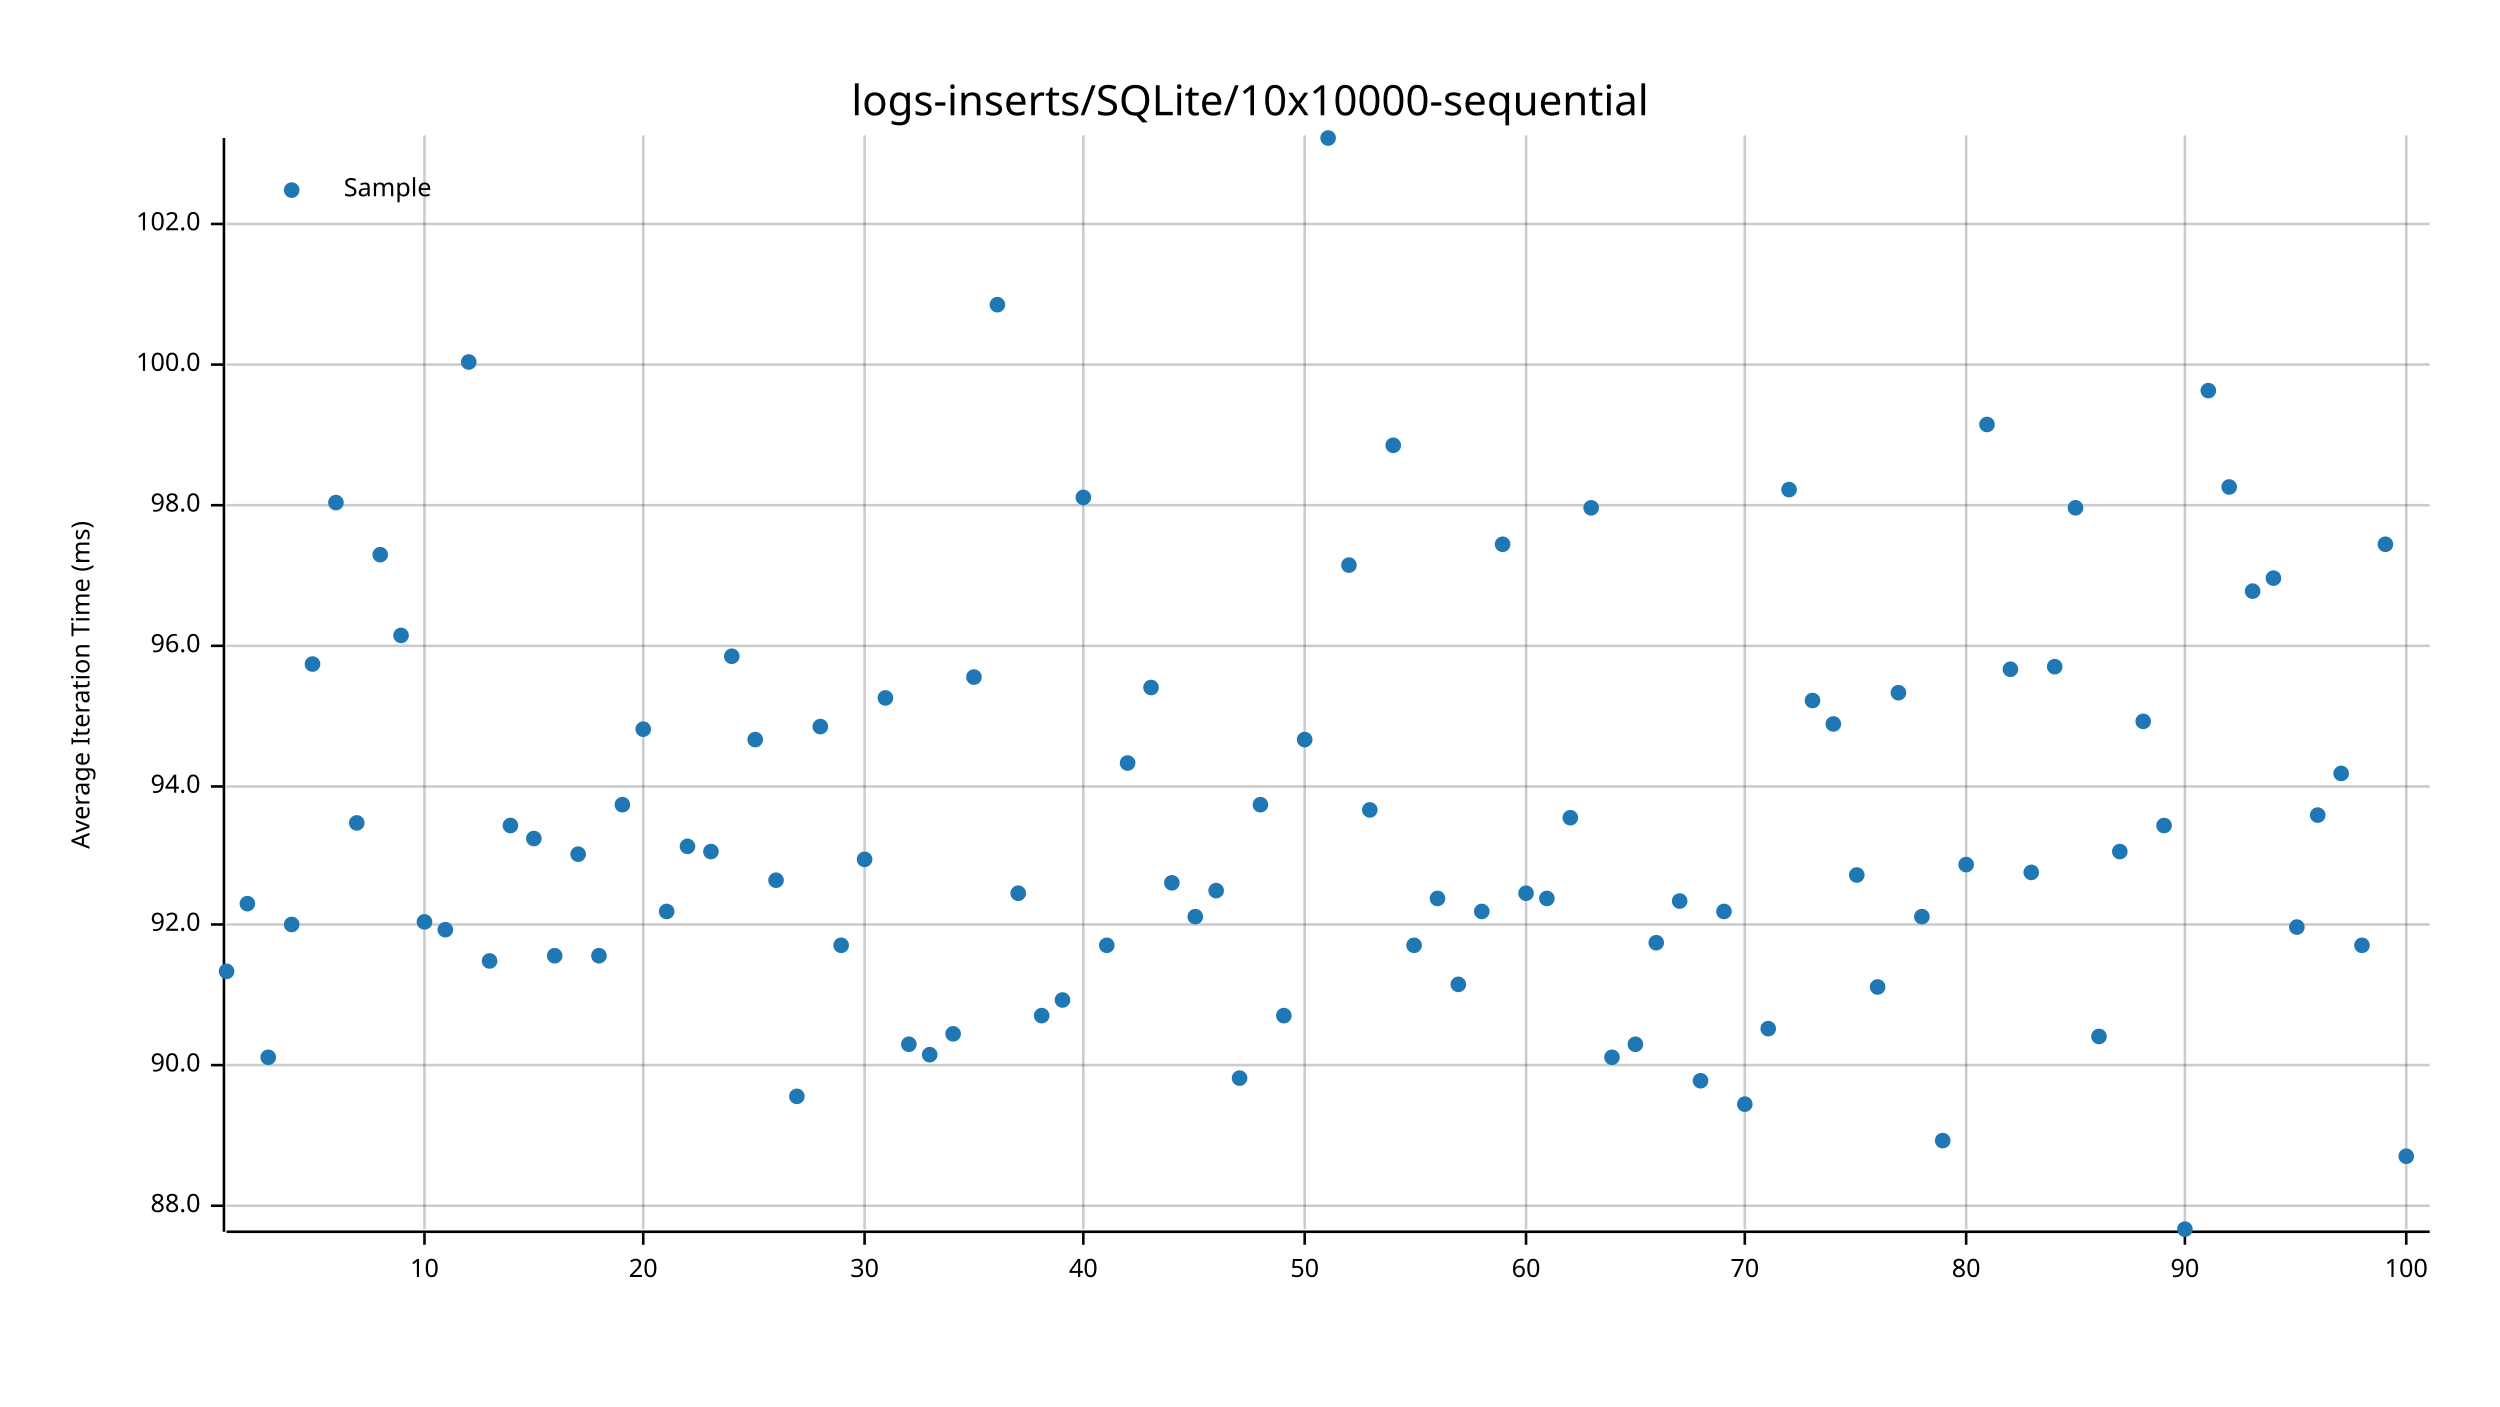
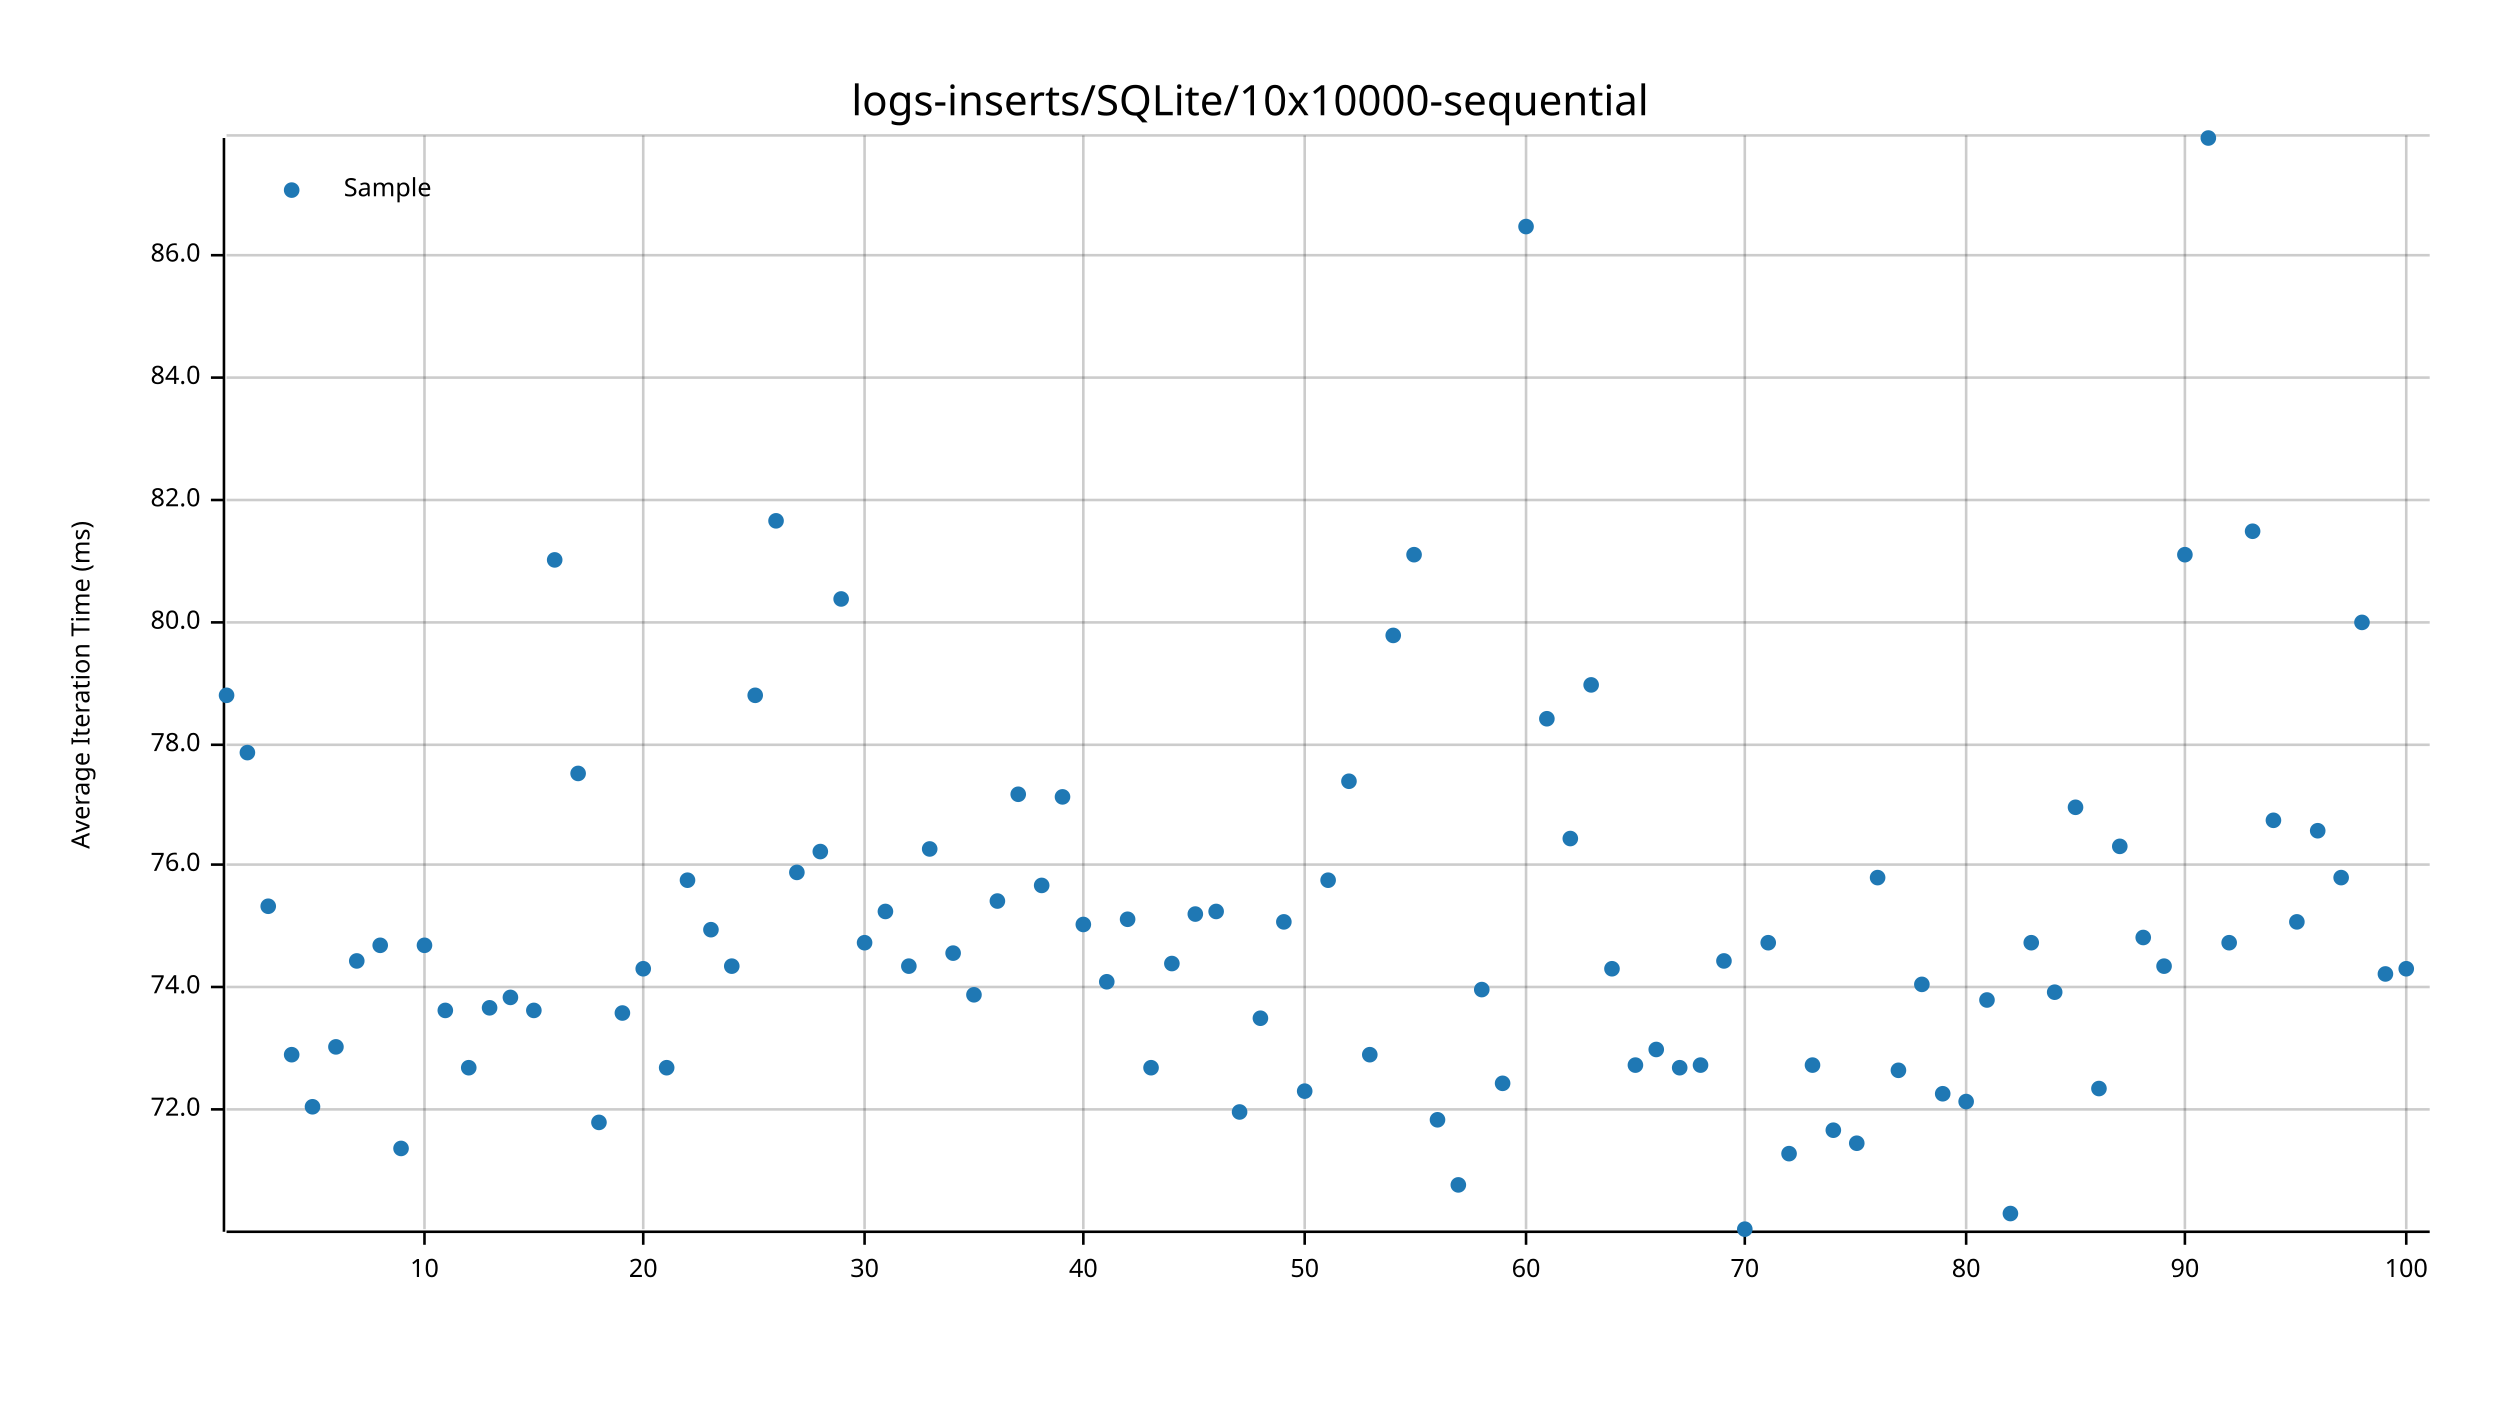
<svg xmlns="http://www.w3.org/2000/svg" width="960" height="540" viewBox="0 0 960 540">
  <text x="480" y="32" dy="0.76em" text-anchor="middle" font-family="sans-serif" font-size="16.129" opacity="1" fill="#000000">
logs-inserts/SQLite/10x10000-sequential
</text>
  <text x="27" y="263" dy="0.76em" text-anchor="middle" font-family="sans-serif" font-size="9.677" opacity="1" fill="#000000" transform="rotate(270, 27, 263)">
Average Iteration Time (ms)
</text>
  <line opacity="0.2" stroke="#000000" stroke-width="1" x1="163" y1="472" x2="163" y2="52" />
  <line opacity="0.2" stroke="#000000" stroke-width="1" x1="247" y1="472" x2="247" y2="52" />
  <line opacity="0.2" stroke="#000000" stroke-width="1" x1="332" y1="472" x2="332" y2="52" />
  <line opacity="0.2" stroke="#000000" stroke-width="1" x1="416" y1="472" x2="416" y2="52" />
  <line opacity="0.2" stroke="#000000" stroke-width="1" x1="501" y1="472" x2="501" y2="52" />
  <line opacity="0.2" stroke="#000000" stroke-width="1" x1="586" y1="472" x2="586" y2="52" />
  <line opacity="0.2" stroke="#000000" stroke-width="1" x1="670" y1="472" x2="670" y2="52" />
  <line opacity="0.2" stroke="#000000" stroke-width="1" x1="755" y1="472" x2="755" y2="52" />
  <line opacity="0.2" stroke="#000000" stroke-width="1" x1="839" y1="472" x2="839" y2="52" />
  <line opacity="0.2" stroke="#000000" stroke-width="1" x1="924" y1="472" x2="924" y2="52" />
-   <line opacity="0.2" stroke="#000000" stroke-width="1" x1="87" y1="463" x2="933" y2="463" />
-   <line opacity="0.2" stroke="#000000" stroke-width="1" x1="87" y1="409" x2="933" y2="409" />
-   <line opacity="0.2" stroke="#000000" stroke-width="1" x1="87" y1="355" x2="933" y2="355" />
-   <line opacity="0.2" stroke="#000000" stroke-width="1" x1="87" y1="302" x2="933" y2="302" />
-   <line opacity="0.2" stroke="#000000" stroke-width="1" x1="87" y1="248" x2="933" y2="248" />
-   <line opacity="0.2" stroke="#000000" stroke-width="1" x1="87" y1="194" x2="933" y2="194" />
-   <line opacity="0.2" stroke="#000000" stroke-width="1" x1="87" y1="140" x2="933" y2="140" />
-   <line opacity="0.2" stroke="#000000" stroke-width="1" x1="87" y1="86" x2="933" y2="86" />
+   <line opacity="0.2" stroke="#000000" stroke-width="1" x1="87" y1="426" x2="933" y2="426" />
+   <line opacity="0.2" stroke="#000000" stroke-width="1" x1="87" y1="379" x2="933" y2="379" />
+   <line opacity="0.2" stroke="#000000" stroke-width="1" x1="87" y1="332" x2="933" y2="332" />
+   <line opacity="0.2" stroke="#000000" stroke-width="1" x1="87" y1="286" x2="933" y2="286" />
+   <line opacity="0.2" stroke="#000000" stroke-width="1" x1="87" y1="239" x2="933" y2="239" />
+   <line opacity="0.2" stroke="#000000" stroke-width="1" x1="87" y1="192" x2="933" y2="192" />
+   <line opacity="0.2" stroke="#000000" stroke-width="1" x1="87" y1="145" x2="933" y2="145" />
+   <line opacity="0.2" stroke="#000000" stroke-width="1" x1="87" y1="98" x2="933" y2="98" />
+   <line opacity="0.2" stroke="#000000" stroke-width="1" x1="87" y1="52" x2="933" y2="52" />
  <polyline fill="none" opacity="1" stroke="#000000" stroke-width="1" points="86,53 86,473 " />
-   <text x="77" y="463" dy="0.5ex" text-anchor="end" font-family="sans-serif" font-size="9.677" opacity="1" fill="#000000">
- 88.0
- </text>
-   <polyline fill="none" opacity="1" stroke="#000000" stroke-width="1" points="81,463 86,463 " />
-   <text x="77" y="409" dy="0.5ex" text-anchor="end" font-family="sans-serif" font-size="9.677" opacity="1" fill="#000000">
- 90.0
- </text>
-   <polyline fill="none" opacity="1" stroke="#000000" stroke-width="1" points="81,409 86,409 " />
-   <text x="77" y="355" dy="0.5ex" text-anchor="end" font-family="sans-serif" font-size="9.677" opacity="1" fill="#000000">
- 92.0
- </text>
-   <polyline fill="none" opacity="1" stroke="#000000" stroke-width="1" points="81,355 86,355 " />
-   <text x="77" y="302" dy="0.5ex" text-anchor="end" font-family="sans-serif" font-size="9.677" opacity="1" fill="#000000">
- 94.0
- </text>
-   <polyline fill="none" opacity="1" stroke="#000000" stroke-width="1" points="81,302 86,302 " />
-   <text x="77" y="248" dy="0.5ex" text-anchor="end" font-family="sans-serif" font-size="9.677" opacity="1" fill="#000000">
- 96.0
- </text>
-   <polyline fill="none" opacity="1" stroke="#000000" stroke-width="1" points="81,248 86,248 " />
-   <text x="77" y="194" dy="0.5ex" text-anchor="end" font-family="sans-serif" font-size="9.677" opacity="1" fill="#000000">
- 98.0
- </text>
-   <polyline fill="none" opacity="1" stroke="#000000" stroke-width="1" points="81,194 86,194 " />
-   <text x="77" y="140" dy="0.5ex" text-anchor="end" font-family="sans-serif" font-size="9.677" opacity="1" fill="#000000">
- 100.0
- </text>
-   <polyline fill="none" opacity="1" stroke="#000000" stroke-width="1" points="81,140 86,140 " />
-   <text x="77" y="86" dy="0.5ex" text-anchor="end" font-family="sans-serif" font-size="9.677" opacity="1" fill="#000000">
- 102.0
- </text>
-   <polyline fill="none" opacity="1" stroke="#000000" stroke-width="1" points="81,86 86,86 " />
+   <text x="77" y="426" dy="0.5ex" text-anchor="end" font-family="sans-serif" font-size="9.677" opacity="1" fill="#000000">
+ 72.0
+ </text>
+   <polyline fill="none" opacity="1" stroke="#000000" stroke-width="1" points="81,426 86,426 " />
+   <text x="77" y="379" dy="0.5ex" text-anchor="end" font-family="sans-serif" font-size="9.677" opacity="1" fill="#000000">
+ 74.0
+ </text>
+   <polyline fill="none" opacity="1" stroke="#000000" stroke-width="1" points="81,379 86,379 " />
+   <text x="77" y="332" dy="0.5ex" text-anchor="end" font-family="sans-serif" font-size="9.677" opacity="1" fill="#000000">
+ 76.0
+ </text>
+   <polyline fill="none" opacity="1" stroke="#000000" stroke-width="1" points="81,332 86,332 " />
+   <text x="77" y="286" dy="0.5ex" text-anchor="end" font-family="sans-serif" font-size="9.677" opacity="1" fill="#000000">
+ 78.0
+ </text>
+   <polyline fill="none" opacity="1" stroke="#000000" stroke-width="1" points="81,286 86,286 " />
+   <text x="77" y="239" dy="0.5ex" text-anchor="end" font-family="sans-serif" font-size="9.677" opacity="1" fill="#000000">
+ 80.0
+ </text>
+   <polyline fill="none" opacity="1" stroke="#000000" stroke-width="1" points="81,239 86,239 " />
+   <text x="77" y="192" dy="0.5ex" text-anchor="end" font-family="sans-serif" font-size="9.677" opacity="1" fill="#000000">
+ 82.0
+ </text>
+   <polyline fill="none" opacity="1" stroke="#000000" stroke-width="1" points="81,192 86,192 " />
+   <text x="77" y="145" dy="0.5ex" text-anchor="end" font-family="sans-serif" font-size="9.677" opacity="1" fill="#000000">
+ 84.0
+ </text>
+   <polyline fill="none" opacity="1" stroke="#000000" stroke-width="1" points="81,145 86,145 " />
+   <text x="77" y="98" dy="0.5ex" text-anchor="end" font-family="sans-serif" font-size="9.677" opacity="1" fill="#000000">
+ 86.0
+ </text>
+   <polyline fill="none" opacity="1" stroke="#000000" stroke-width="1" points="81,98 86,98 " />
  <polyline fill="none" opacity="1" stroke="#000000" stroke-width="1" points="87,473 933,473 " />
  <text x="163" y="483" dy="0.76em" text-anchor="middle" font-family="sans-serif" font-size="9.677" opacity="1" fill="#000000">
10
</text>
  <polyline fill="none" opacity="1" stroke="#000000" stroke-width="1" points="163,473 163,478 " />
  <text x="247" y="483" dy="0.76em" text-anchor="middle" font-family="sans-serif" font-size="9.677" opacity="1" fill="#000000">
20
</text>
  <polyline fill="none" opacity="1" stroke="#000000" stroke-width="1" points="247,473 247,478 " />
  <text x="332" y="483" dy="0.76em" text-anchor="middle" font-family="sans-serif" font-size="9.677" opacity="1" fill="#000000">
30
</text>
  <polyline fill="none" opacity="1" stroke="#000000" stroke-width="1" points="332,473 332,478 " />
  <text x="416" y="483" dy="0.76em" text-anchor="middle" font-family="sans-serif" font-size="9.677" opacity="1" fill="#000000">
40
</text>
  <polyline fill="none" opacity="1" stroke="#000000" stroke-width="1" points="416,473 416,478 " />
  <text x="501" y="483" dy="0.76em" text-anchor="middle" font-family="sans-serif" font-size="9.677" opacity="1" fill="#000000">
50
</text>
  <polyline fill="none" opacity="1" stroke="#000000" stroke-width="1" points="501,473 501,478 " />
  <text x="586" y="483" dy="0.76em" text-anchor="middle" font-family="sans-serif" font-size="9.677" opacity="1" fill="#000000">
60
</text>
  <polyline fill="none" opacity="1" stroke="#000000" stroke-width="1" points="586,473 586,478 " />
  <text x="670" y="483" dy="0.76em" text-anchor="middle" font-family="sans-serif" font-size="9.677" opacity="1" fill="#000000">
70
</text>
  <polyline fill="none" opacity="1" stroke="#000000" stroke-width="1" points="670,473 670,478 " />
  <text x="755" y="483" dy="0.76em" text-anchor="middle" font-family="sans-serif" font-size="9.677" opacity="1" fill="#000000">
80
</text>
  <polyline fill="none" opacity="1" stroke="#000000" stroke-width="1" points="755,473 755,478 " />
  <text x="839" y="483" dy="0.76em" text-anchor="middle" font-family="sans-serif" font-size="9.677" opacity="1" fill="#000000">
90
</text>
  <polyline fill="none" opacity="1" stroke="#000000" stroke-width="1" points="839,473 839,478 " />
  <text x="924" y="483" dy="0.76em" text-anchor="middle" font-family="sans-serif" font-size="9.677" opacity="1" fill="#000000">
100
</text>
  <polyline fill="none" opacity="1" stroke="#000000" stroke-width="1" points="924,473 924,478 " />
-   <circle cx="87" cy="373" r="3" opacity="1" fill="#1F78B4" stroke="none" stroke-width="1" />
-   <circle cx="95" cy="347" r="3" opacity="1" fill="#1F78B4" stroke="none" stroke-width="1" />
-   <circle cx="103" cy="406" r="3" opacity="1" fill="#1F78B4" stroke="none" stroke-width="1" />
-   <circle cx="112" cy="355" r="3" opacity="1" fill="#1F78B4" stroke="none" stroke-width="1" />
-   <circle cx="120" cy="255" r="3" opacity="1" fill="#1F78B4" stroke="none" stroke-width="1" />
-   <circle cx="129" cy="193" r="3" opacity="1" fill="#1F78B4" stroke="none" stroke-width="1" />
-   <circle cx="137" cy="316" r="3" opacity="1" fill="#1F78B4" stroke="none" stroke-width="1" />
-   <circle cx="146" cy="213" r="3" opacity="1" fill="#1F78B4" stroke="none" stroke-width="1" />
-   <circle cx="154" cy="244" r="3" opacity="1" fill="#1F78B4" stroke="none" stroke-width="1" />
-   <circle cx="163" cy="354" r="3" opacity="1" fill="#1F78B4" stroke="none" stroke-width="1" />
-   <circle cx="171" cy="357" r="3" opacity="1" fill="#1F78B4" stroke="none" stroke-width="1" />
-   <circle cx="180" cy="139" r="3" opacity="1" fill="#1F78B4" stroke="none" stroke-width="1" />
-   <circle cx="188" cy="369" r="3" opacity="1" fill="#1F78B4" stroke="none" stroke-width="1" />
-   <circle cx="196" cy="317" r="3" opacity="1" fill="#1F78B4" stroke="none" stroke-width="1" />
-   <circle cx="205" cy="322" r="3" opacity="1" fill="#1F78B4" stroke="none" stroke-width="1" />
-   <circle cx="213" cy="367" r="3" opacity="1" fill="#1F78B4" stroke="none" stroke-width="1" />
-   <circle cx="222" cy="328" r="3" opacity="1" fill="#1F78B4" stroke="none" stroke-width="1" />
-   <circle cx="230" cy="367" r="3" opacity="1" fill="#1F78B4" stroke="none" stroke-width="1" />
-   <circle cx="239" cy="309" r="3" opacity="1" fill="#1F78B4" stroke="none" stroke-width="1" />
-   <circle cx="247" cy="280" r="3" opacity="1" fill="#1F78B4" stroke="none" stroke-width="1" />
-   <circle cx="256" cy="350" r="3" opacity="1" fill="#1F78B4" stroke="none" stroke-width="1" />
-   <circle cx="264" cy="325" r="3" opacity="1" fill="#1F78B4" stroke="none" stroke-width="1" />
-   <circle cx="273" cy="327" r="3" opacity="1" fill="#1F78B4" stroke="none" stroke-width="1" />
-   <circle cx="281" cy="252" r="3" opacity="1" fill="#1F78B4" stroke="none" stroke-width="1" />
-   <circle cx="290" cy="284" r="3" opacity="1" fill="#1F78B4" stroke="none" stroke-width="1" />
-   <circle cx="298" cy="338" r="3" opacity="1" fill="#1F78B4" stroke="none" stroke-width="1" />
-   <circle cx="306" cy="421" r="3" opacity="1" fill="#1F78B4" stroke="none" stroke-width="1" />
-   <circle cx="315" cy="279" r="3" opacity="1" fill="#1F78B4" stroke="none" stroke-width="1" />
-   <circle cx="323" cy="363" r="3" opacity="1" fill="#1F78B4" stroke="none" stroke-width="1" />
-   <circle cx="332" cy="330" r="3" opacity="1" fill="#1F78B4" stroke="none" stroke-width="1" />
-   <circle cx="340" cy="268" r="3" opacity="1" fill="#1F78B4" stroke="none" stroke-width="1" />
-   <circle cx="349" cy="401" r="3" opacity="1" fill="#1F78B4" stroke="none" stroke-width="1" />
-   <circle cx="357" cy="405" r="3" opacity="1" fill="#1F78B4" stroke="none" stroke-width="1" />
-   <circle cx="366" cy="397" r="3" opacity="1" fill="#1F78B4" stroke="none" stroke-width="1" />
-   <circle cx="374" cy="260" r="3" opacity="1" fill="#1F78B4" stroke="none" stroke-width="1" />
-   <circle cx="383" cy="117" r="3" opacity="1" fill="#1F78B4" stroke="none" stroke-width="1" />
-   <circle cx="391" cy="343" r="3" opacity="1" fill="#1F78B4" stroke="none" stroke-width="1" />
-   <circle cx="400" cy="390" r="3" opacity="1" fill="#1F78B4" stroke="none" stroke-width="1" />
-   <circle cx="408" cy="384" r="3" opacity="1" fill="#1F78B4" stroke="none" stroke-width="1" />
-   <circle cx="416" cy="191" r="3" opacity="1" fill="#1F78B4" stroke="none" stroke-width="1" />
-   <circle cx="425" cy="363" r="3" opacity="1" fill="#1F78B4" stroke="none" stroke-width="1" />
-   <circle cx="433" cy="293" r="3" opacity="1" fill="#1F78B4" stroke="none" stroke-width="1" />
-   <circle cx="442" cy="264" r="3" opacity="1" fill="#1F78B4" stroke="none" stroke-width="1" />
-   <circle cx="450" cy="339" r="3" opacity="1" fill="#1F78B4" stroke="none" stroke-width="1" />
-   <circle cx="459" cy="352" r="3" opacity="1" fill="#1F78B4" stroke="none" stroke-width="1" />
-   <circle cx="467" cy="342" r="3" opacity="1" fill="#1F78B4" stroke="none" stroke-width="1" />
-   <circle cx="476" cy="414" r="3" opacity="1" fill="#1F78B4" stroke="none" stroke-width="1" />
-   <circle cx="484" cy="309" r="3" opacity="1" fill="#1F78B4" stroke="none" stroke-width="1" />
-   <circle cx="493" cy="390" r="3" opacity="1" fill="#1F78B4" stroke="none" stroke-width="1" />
-   <circle cx="501" cy="284" r="3" opacity="1" fill="#1F78B4" stroke="none" stroke-width="1" />
-   <circle cx="510" cy="53" r="3" opacity="1" fill="#1F78B4" stroke="none" stroke-width="1" />
-   <circle cx="518" cy="217" r="3" opacity="1" fill="#1F78B4" stroke="none" stroke-width="1" />
-   <circle cx="526" cy="311" r="3" opacity="1" fill="#1F78B4" stroke="none" stroke-width="1" />
-   <circle cx="535" cy="171" r="3" opacity="1" fill="#1F78B4" stroke="none" stroke-width="1" />
-   <circle cx="543" cy="363" r="3" opacity="1" fill="#1F78B4" stroke="none" stroke-width="1" />
-   <circle cx="552" cy="345" r="3" opacity="1" fill="#1F78B4" stroke="none" stroke-width="1" />
-   <circle cx="560" cy="378" r="3" opacity="1" fill="#1F78B4" stroke="none" stroke-width="1" />
-   <circle cx="569" cy="350" r="3" opacity="1" fill="#1F78B4" stroke="none" stroke-width="1" />
-   <circle cx="577" cy="209" r="3" opacity="1" fill="#1F78B4" stroke="none" stroke-width="1" />
-   <circle cx="586" cy="343" r="3" opacity="1" fill="#1F78B4" stroke="none" stroke-width="1" />
-   <circle cx="594" cy="345" r="3" opacity="1" fill="#1F78B4" stroke="none" stroke-width="1" />
-   <circle cx="603" cy="314" r="3" opacity="1" fill="#1F78B4" stroke="none" stroke-width="1" />
-   <circle cx="611" cy="195" r="3" opacity="1" fill="#1F78B4" stroke="none" stroke-width="1" />
-   <circle cx="619" cy="406" r="3" opacity="1" fill="#1F78B4" stroke="none" stroke-width="1" />
-   <circle cx="628" cy="401" r="3" opacity="1" fill="#1F78B4" stroke="none" stroke-width="1" />
-   <circle cx="636" cy="362" r="3" opacity="1" fill="#1F78B4" stroke="none" stroke-width="1" />
-   <circle cx="645" cy="346" r="3" opacity="1" fill="#1F78B4" stroke="none" stroke-width="1" />
-   <circle cx="653" cy="415" r="3" opacity="1" fill="#1F78B4" stroke="none" stroke-width="1" />
-   <circle cx="662" cy="350" r="3" opacity="1" fill="#1F78B4" stroke="none" stroke-width="1" />
-   <circle cx="670" cy="424" r="3" opacity="1" fill="#1F78B4" stroke="none" stroke-width="1" />
-   <circle cx="679" cy="395" r="3" opacity="1" fill="#1F78B4" stroke="none" stroke-width="1" />
-   <circle cx="687" cy="188" r="3" opacity="1" fill="#1F78B4" stroke="none" stroke-width="1" />
-   <circle cx="696" cy="269" r="3" opacity="1" fill="#1F78B4" stroke="none" stroke-width="1" />
-   <circle cx="704" cy="278" r="3" opacity="1" fill="#1F78B4" stroke="none" stroke-width="1" />
-   <circle cx="713" cy="336" r="3" opacity="1" fill="#1F78B4" stroke="none" stroke-width="1" />
-   <circle cx="721" cy="379" r="3" opacity="1" fill="#1F78B4" stroke="none" stroke-width="1" />
-   <circle cx="729" cy="266" r="3" opacity="1" fill="#1F78B4" stroke="none" stroke-width="1" />
-   <circle cx="738" cy="352" r="3" opacity="1" fill="#1F78B4" stroke="none" stroke-width="1" />
-   <circle cx="746" cy="438" r="3" opacity="1" fill="#1F78B4" stroke="none" stroke-width="1" />
-   <circle cx="755" cy="332" r="3" opacity="1" fill="#1F78B4" stroke="none" stroke-width="1" />
-   <circle cx="763" cy="163" r="3" opacity="1" fill="#1F78B4" stroke="none" stroke-width="1" />
-   <circle cx="772" cy="257" r="3" opacity="1" fill="#1F78B4" stroke="none" stroke-width="1" />
-   <circle cx="780" cy="335" r="3" opacity="1" fill="#1F78B4" stroke="none" stroke-width="1" />
-   <circle cx="789" cy="256" r="3" opacity="1" fill="#1F78B4" stroke="none" stroke-width="1" />
-   <circle cx="797" cy="195" r="3" opacity="1" fill="#1F78B4" stroke="none" stroke-width="1" />
-   <circle cx="806" cy="398" r="3" opacity="1" fill="#1F78B4" stroke="none" stroke-width="1" />
-   <circle cx="814" cy="327" r="3" opacity="1" fill="#1F78B4" stroke="none" stroke-width="1" />
-   <circle cx="823" cy="277" r="3" opacity="1" fill="#1F78B4" stroke="none" stroke-width="1" />
-   <circle cx="831" cy="317" r="3" opacity="1" fill="#1F78B4" stroke="none" stroke-width="1" />
-   <circle cx="839" cy="472" r="3" opacity="1" fill="#1F78B4" stroke="none" stroke-width="1" />
-   <circle cx="848" cy="150" r="3" opacity="1" fill="#1F78B4" stroke="none" stroke-width="1" />
-   <circle cx="856" cy="187" r="3" opacity="1" fill="#1F78B4" stroke="none" stroke-width="1" />
-   <circle cx="865" cy="227" r="3" opacity="1" fill="#1F78B4" stroke="none" stroke-width="1" />
-   <circle cx="873" cy="222" r="3" opacity="1" fill="#1F78B4" stroke="none" stroke-width="1" />
-   <circle cx="882" cy="356" r="3" opacity="1" fill="#1F78B4" stroke="none" stroke-width="1" />
-   <circle cx="890" cy="313" r="3" opacity="1" fill="#1F78B4" stroke="none" stroke-width="1" />
-   <circle cx="899" cy="297" r="3" opacity="1" fill="#1F78B4" stroke="none" stroke-width="1" />
-   <circle cx="907" cy="363" r="3" opacity="1" fill="#1F78B4" stroke="none" stroke-width="1" />
-   <circle cx="916" cy="209" r="3" opacity="1" fill="#1F78B4" stroke="none" stroke-width="1" />
-   <circle cx="924" cy="444" r="3" opacity="1" fill="#1F78B4" stroke="none" stroke-width="1" />
+   <circle cx="87" cy="267" r="3" opacity="1" fill="#1F78B4" stroke="none" stroke-width="1" />
+   <circle cx="95" cy="289" r="3" opacity="1" fill="#1F78B4" stroke="none" stroke-width="1" />
+   <circle cx="103" cy="348" r="3" opacity="1" fill="#1F78B4" stroke="none" stroke-width="1" />
+   <circle cx="112" cy="405" r="3" opacity="1" fill="#1F78B4" stroke="none" stroke-width="1" />
+   <circle cx="120" cy="425" r="3" opacity="1" fill="#1F78B4" stroke="none" stroke-width="1" />
+   <circle cx="129" cy="402" r="3" opacity="1" fill="#1F78B4" stroke="none" stroke-width="1" />
+   <circle cx="137" cy="369" r="3" opacity="1" fill="#1F78B4" stroke="none" stroke-width="1" />
+   <circle cx="146" cy="363" r="3" opacity="1" fill="#1F78B4" stroke="none" stroke-width="1" />
+   <circle cx="154" cy="441" r="3" opacity="1" fill="#1F78B4" stroke="none" stroke-width="1" />
+   <circle cx="163" cy="363" r="3" opacity="1" fill="#1F78B4" stroke="none" stroke-width="1" />
+   <circle cx="171" cy="388" r="3" opacity="1" fill="#1F78B4" stroke="none" stroke-width="1" />
+   <circle cx="180" cy="410" r="3" opacity="1" fill="#1F78B4" stroke="none" stroke-width="1" />
+   <circle cx="188" cy="387" r="3" opacity="1" fill="#1F78B4" stroke="none" stroke-width="1" />
+   <circle cx="196" cy="383" r="3" opacity="1" fill="#1F78B4" stroke="none" stroke-width="1" />
+   <circle cx="205" cy="388" r="3" opacity="1" fill="#1F78B4" stroke="none" stroke-width="1" />
+   <circle cx="213" cy="215" r="3" opacity="1" fill="#1F78B4" stroke="none" stroke-width="1" />
+   <circle cx="222" cy="297" r="3" opacity="1" fill="#1F78B4" stroke="none" stroke-width="1" />
+   <circle cx="230" cy="431" r="3" opacity="1" fill="#1F78B4" stroke="none" stroke-width="1" />
+   <circle cx="239" cy="389" r="3" opacity="1" fill="#1F78B4" stroke="none" stroke-width="1" />
+   <circle cx="247" cy="372" r="3" opacity="1" fill="#1F78B4" stroke="none" stroke-width="1" />
+   <circle cx="256" cy="410" r="3" opacity="1" fill="#1F78B4" stroke="none" stroke-width="1" />
+   <circle cx="264" cy="338" r="3" opacity="1" fill="#1F78B4" stroke="none" stroke-width="1" />
+   <circle cx="273" cy="357" r="3" opacity="1" fill="#1F78B4" stroke="none" stroke-width="1" />
+   <circle cx="281" cy="371" r="3" opacity="1" fill="#1F78B4" stroke="none" stroke-width="1" />
+   <circle cx="290" cy="267" r="3" opacity="1" fill="#1F78B4" stroke="none" stroke-width="1" />
+   <circle cx="298" cy="200" r="3" opacity="1" fill="#1F78B4" stroke="none" stroke-width="1" />
+   <circle cx="306" cy="335" r="3" opacity="1" fill="#1F78B4" stroke="none" stroke-width="1" />
+   <circle cx="315" cy="327" r="3" opacity="1" fill="#1F78B4" stroke="none" stroke-width="1" />
+   <circle cx="323" cy="230" r="3" opacity="1" fill="#1F78B4" stroke="none" stroke-width="1" />
+   <circle cx="332" cy="362" r="3" opacity="1" fill="#1F78B4" stroke="none" stroke-width="1" />
+   <circle cx="340" cy="350" r="3" opacity="1" fill="#1F78B4" stroke="none" stroke-width="1" />
+   <circle cx="349" cy="371" r="3" opacity="1" fill="#1F78B4" stroke="none" stroke-width="1" />
+   <circle cx="357" cy="326" r="3" opacity="1" fill="#1F78B4" stroke="none" stroke-width="1" />
+   <circle cx="366" cy="366" r="3" opacity="1" fill="#1F78B4" stroke="none" stroke-width="1" />
+   <circle cx="374" cy="382" r="3" opacity="1" fill="#1F78B4" stroke="none" stroke-width="1" />
+   <circle cx="383" cy="346" r="3" opacity="1" fill="#1F78B4" stroke="none" stroke-width="1" />
+   <circle cx="391" cy="305" r="3" opacity="1" fill="#1F78B4" stroke="none" stroke-width="1" />
+   <circle cx="400" cy="340" r="3" opacity="1" fill="#1F78B4" stroke="none" stroke-width="1" />
+   <circle cx="408" cy="306" r="3" opacity="1" fill="#1F78B4" stroke="none" stroke-width="1" />
+   <circle cx="416" cy="355" r="3" opacity="1" fill="#1F78B4" stroke="none" stroke-width="1" />
+   <circle cx="425" cy="377" r="3" opacity="1" fill="#1F78B4" stroke="none" stroke-width="1" />
+   <circle cx="433" cy="353" r="3" opacity="1" fill="#1F78B4" stroke="none" stroke-width="1" />
+   <circle cx="442" cy="410" r="3" opacity="1" fill="#1F78B4" stroke="none" stroke-width="1" />
+   <circle cx="450" cy="370" r="3" opacity="1" fill="#1F78B4" stroke="none" stroke-width="1" />
+   <circle cx="459" cy="351" r="3" opacity="1" fill="#1F78B4" stroke="none" stroke-width="1" />
+   <circle cx="467" cy="350" r="3" opacity="1" fill="#1F78B4" stroke="none" stroke-width="1" />
+   <circle cx="476" cy="427" r="3" opacity="1" fill="#1F78B4" stroke="none" stroke-width="1" />
+   <circle cx="484" cy="391" r="3" opacity="1" fill="#1F78B4" stroke="none" stroke-width="1" />
+   <circle cx="493" cy="354" r="3" opacity="1" fill="#1F78B4" stroke="none" stroke-width="1" />
+   <circle cx="501" cy="419" r="3" opacity="1" fill="#1F78B4" stroke="none" stroke-width="1" />
+   <circle cx="510" cy="338" r="3" opacity="1" fill="#1F78B4" stroke="none" stroke-width="1" />
+   <circle cx="518" cy="300" r="3" opacity="1" fill="#1F78B4" stroke="none" stroke-width="1" />
+   <circle cx="526" cy="405" r="3" opacity="1" fill="#1F78B4" stroke="none" stroke-width="1" />
+   <circle cx="535" cy="244" r="3" opacity="1" fill="#1F78B4" stroke="none" stroke-width="1" />
+   <circle cx="543" cy="213" r="3" opacity="1" fill="#1F78B4" stroke="none" stroke-width="1" />
+   <circle cx="552" cy="430" r="3" opacity="1" fill="#1F78B4" stroke="none" stroke-width="1" />
+   <circle cx="560" cy="455" r="3" opacity="1" fill="#1F78B4" stroke="none" stroke-width="1" />
+   <circle cx="569" cy="380" r="3" opacity="1" fill="#1F78B4" stroke="none" stroke-width="1" />
+   <circle cx="577" cy="416" r="3" opacity="1" fill="#1F78B4" stroke="none" stroke-width="1" />
+   <circle cx="586" cy="87" r="3" opacity="1" fill="#1F78B4" stroke="none" stroke-width="1" />
+   <circle cx="594" cy="276" r="3" opacity="1" fill="#1F78B4" stroke="none" stroke-width="1" />
+   <circle cx="603" cy="322" r="3" opacity="1" fill="#1F78B4" stroke="none" stroke-width="1" />
+   <circle cx="611" cy="263" r="3" opacity="1" fill="#1F78B4" stroke="none" stroke-width="1" />
+   <circle cx="619" cy="372" r="3" opacity="1" fill="#1F78B4" stroke="none" stroke-width="1" />
+   <circle cx="628" cy="409" r="3" opacity="1" fill="#1F78B4" stroke="none" stroke-width="1" />
+   <circle cx="636" cy="403" r="3" opacity="1" fill="#1F78B4" stroke="none" stroke-width="1" />
+   <circle cx="645" cy="410" r="3" opacity="1" fill="#1F78B4" stroke="none" stroke-width="1" />
+   <circle cx="653" cy="409" r="3" opacity="1" fill="#1F78B4" stroke="none" stroke-width="1" />
+   <circle cx="662" cy="369" r="3" opacity="1" fill="#1F78B4" stroke="none" stroke-width="1" />
+   <circle cx="670" cy="472" r="3" opacity="1" fill="#1F78B4" stroke="none" stroke-width="1" />
+   <circle cx="679" cy="362" r="3" opacity="1" fill="#1F78B4" stroke="none" stroke-width="1" />
+   <circle cx="687" cy="443" r="3" opacity="1" fill="#1F78B4" stroke="none" stroke-width="1" />
+   <circle cx="696" cy="409" r="3" opacity="1" fill="#1F78B4" stroke="none" stroke-width="1" />
+   <circle cx="704" cy="434" r="3" opacity="1" fill="#1F78B4" stroke="none" stroke-width="1" />
+   <circle cx="713" cy="439" r="3" opacity="1" fill="#1F78B4" stroke="none" stroke-width="1" />
+   <circle cx="721" cy="337" r="3" opacity="1" fill="#1F78B4" stroke="none" stroke-width="1" />
+   <circle cx="729" cy="411" r="3" opacity="1" fill="#1F78B4" stroke="none" stroke-width="1" />
+   <circle cx="738" cy="378" r="3" opacity="1" fill="#1F78B4" stroke="none" stroke-width="1" />
+   <circle cx="746" cy="420" r="3" opacity="1" fill="#1F78B4" stroke="none" stroke-width="1" />
+   <circle cx="755" cy="423" r="3" opacity="1" fill="#1F78B4" stroke="none" stroke-width="1" />
+   <circle cx="763" cy="384" r="3" opacity="1" fill="#1F78B4" stroke="none" stroke-width="1" />
+   <circle cx="772" cy="466" r="3" opacity="1" fill="#1F78B4" stroke="none" stroke-width="1" />
+   <circle cx="780" cy="362" r="3" opacity="1" fill="#1F78B4" stroke="none" stroke-width="1" />
+   <circle cx="789" cy="381" r="3" opacity="1" fill="#1F78B4" stroke="none" stroke-width="1" />
+   <circle cx="797" cy="310" r="3" opacity="1" fill="#1F78B4" stroke="none" stroke-width="1" />
+   <circle cx="806" cy="418" r="3" opacity="1" fill="#1F78B4" stroke="none" stroke-width="1" />
+   <circle cx="814" cy="325" r="3" opacity="1" fill="#1F78B4" stroke="none" stroke-width="1" />
+   <circle cx="823" cy="360" r="3" opacity="1" fill="#1F78B4" stroke="none" stroke-width="1" />
+   <circle cx="831" cy="371" r="3" opacity="1" fill="#1F78B4" stroke="none" stroke-width="1" />
+   <circle cx="839" cy="213" r="3" opacity="1" fill="#1F78B4" stroke="none" stroke-width="1" />
+   <circle cx="848" cy="53" r="3" opacity="1" fill="#1F78B4" stroke="none" stroke-width="1" />
+   <circle cx="856" cy="362" r="3" opacity="1" fill="#1F78B4" stroke="none" stroke-width="1" />
+   <circle cx="865" cy="204" r="3" opacity="1" fill="#1F78B4" stroke="none" stroke-width="1" />
+   <circle cx="873" cy="315" r="3" opacity="1" fill="#1F78B4" stroke="none" stroke-width="1" />
+   <circle cx="882" cy="354" r="3" opacity="1" fill="#1F78B4" stroke="none" stroke-width="1" />
+   <circle cx="890" cy="319" r="3" opacity="1" fill="#1F78B4" stroke="none" stroke-width="1" />
+   <circle cx="899" cy="337" r="3" opacity="1" fill="#1F78B4" stroke="none" stroke-width="1" />
+   <circle cx="907" cy="239" r="3" opacity="1" fill="#1F78B4" stroke="none" stroke-width="1" />
+   <circle cx="916" cy="374" r="3" opacity="1" fill="#1F78B4" stroke="none" stroke-width="1" />
+   <circle cx="924" cy="372" r="3" opacity="1" fill="#1F78B4" stroke="none" stroke-width="1" />
  <text x="132" y="68" dy="0.76em" text-anchor="start" font-family="sans-serif" font-size="9.677" opacity="1" fill="#000000">
Sample
</text>
  <circle cx="112" cy="73" r="3" opacity="1" fill="#1F78B4" stroke="none" stroke-width="1" />
</svg>
